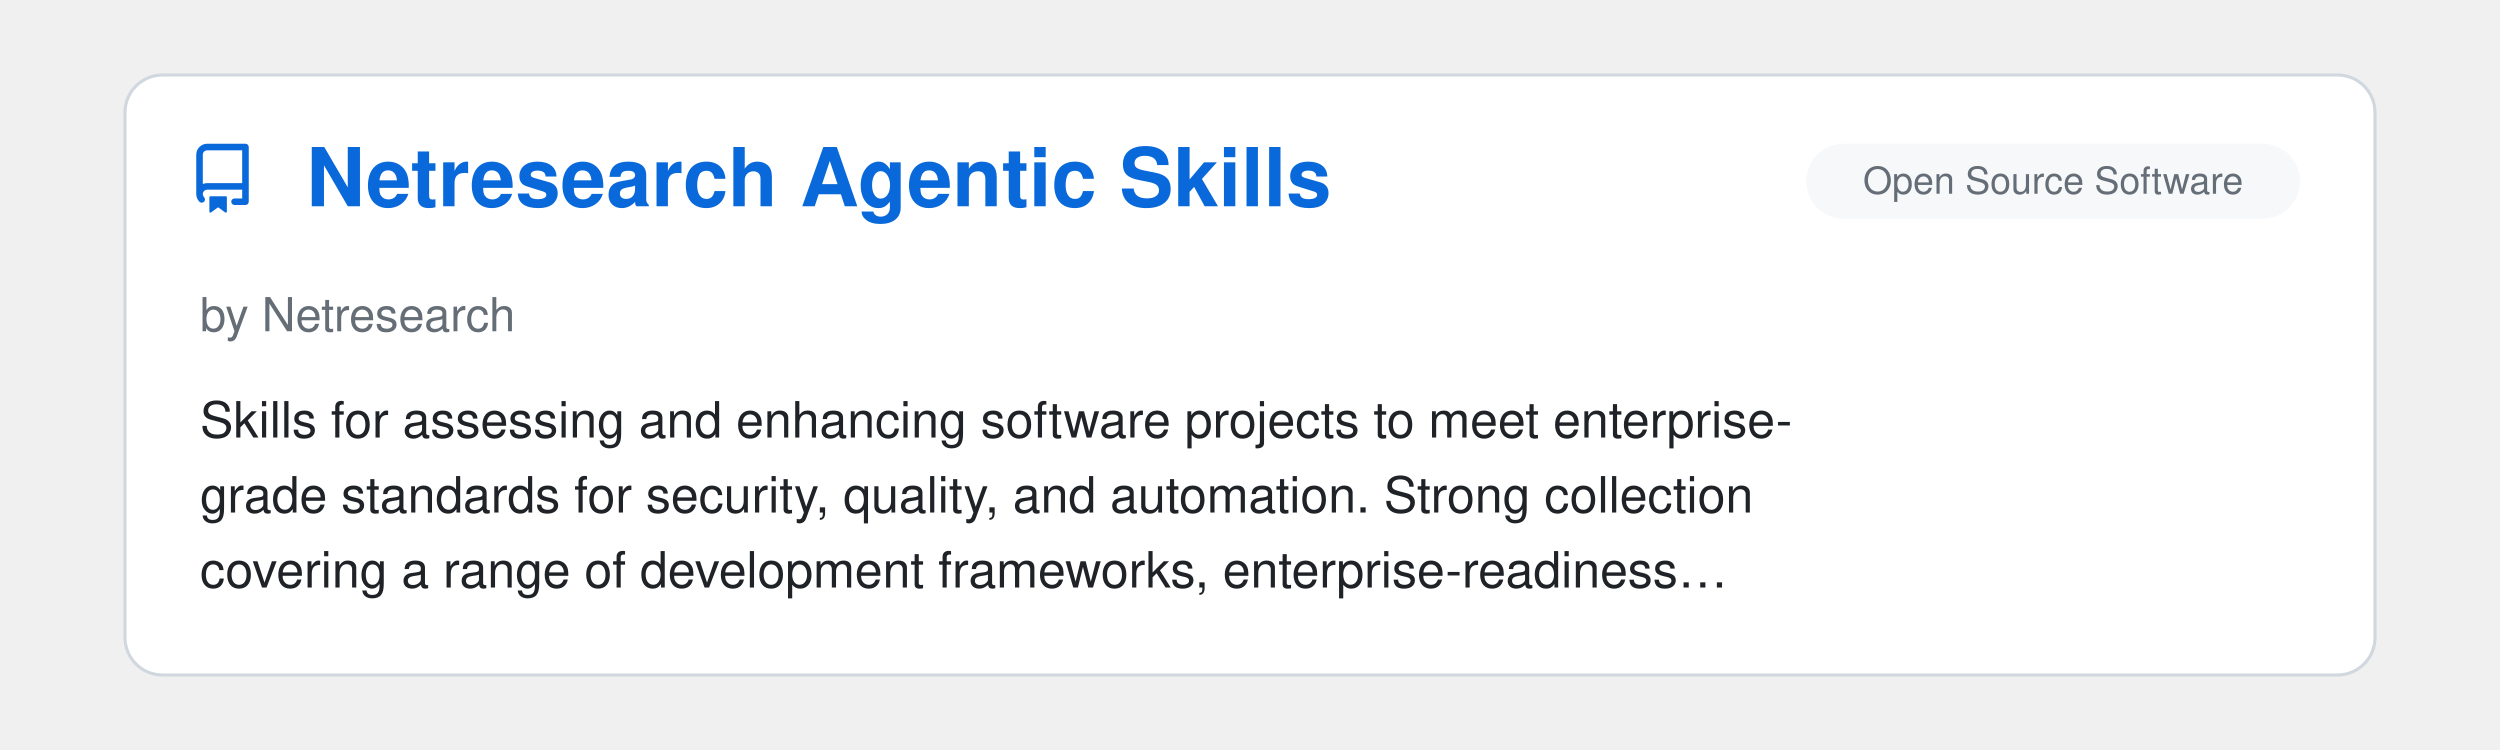
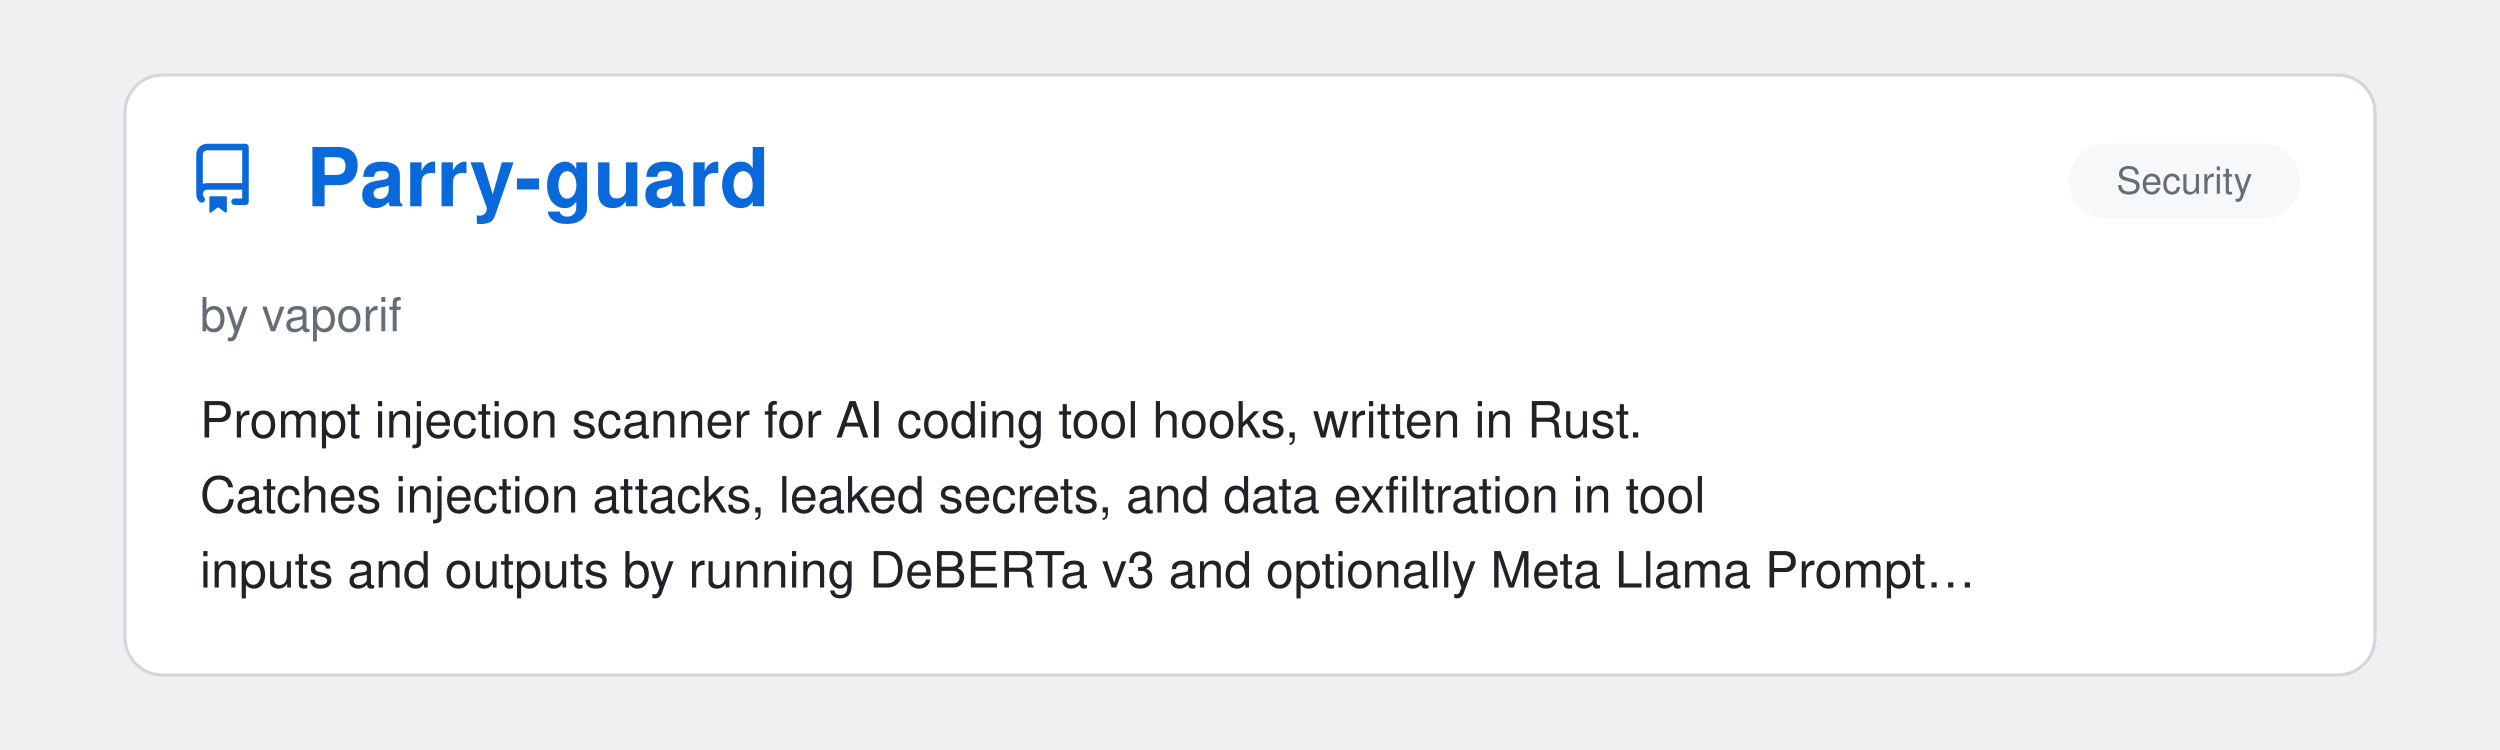
<svg xmlns="http://www.w3.org/2000/svg" viewBox="0 0 800 240" width="100%">
  <clipPath id="raClip">
    <rect x="0" y="0" width="800" height="240" />
  </clipPath>
  <g clip-path="url(#raClip)">
    <g id="raSlider">
      <animateTransform attributeName="transform" type="translate" calcMode="spline" values="0,0; 0,0; -800,0; -800,0; -1600,0; -1600,0; -2400,0; -2400,0; -3200,0; -3200,0; -4000,0; -4000,0; -4800,0" keyTimes="0; 0.15; 0.167; 0.317; 0.333; 0.483; 0.5; 0.65; 0.667; 0.817; 0.833; 0.983; 1" keySplines="0 0 1 1; 0.45 0 0.55 1; 0 0 1 1; 0.45 0 0.55 1; 0 0 1 1; 0.45 0 0.55 1; 0 0 1 1; 0.45 0 0.55 1; 0 0 1 1; 0.45 0 0.55 1; 0 0 1 1; 0.45 0 0.55 1" dur="39s" repeatCount="indefinite" />
      <g transform="translate(0, 0)">
        <rect x="40" y="24" width="720" height="192" rx="12" fill="#ffffff" stroke="#d0d7de" stroke-width="1" />
        <g transform="translate(60, 46) scale(1.4)" fill="#0969da">
          <path d="M2 2.5A2.5 2.5 0 0 1 4.5 0h8.75a.75.75 0 0 1 .75.75v12.5a.75.75 0 0 1-.75.75h-2.5a.75.75 0 0 1 0-1.5h1.75v-2h-8a1 1 0 0 0-.714 1.7.75.75 0 1 1-1.072 1.05A2.495 2.495 0 0 1 2 11.5Zm10.5-1h-8a1 1 0 0 0-1 1v6.708A2.486 2.486 0 0 1 4.5 9h8ZM5 12.25a.25.25 0 0 1 .25-.25h3.5a.25.25 0 0 1 .25.25v3.25a.25.25 0 0 1-.4.2l-1.45-1.087a.249.249 0 0 0-.3 0L5.4 15.7a.25.25 0 0 1-.4-.2Z" />
        </g>
-         <text x="98" y="66" font-family="-apple-system, BlinkMacSystemFont, 'Segoe UI', Helvetica, Arial, sans-serif" font-size="26" font-weight="700" fill="#0969da">Netresearch Agentic Skills</text>
-         <rect x="578" y="46" width="158" height="24" rx="12" fill="#f6f8fa" />
-         <text x="657.0" y="62" text-anchor="middle" font-family="-apple-system, BlinkMacSystemFont, 'Segoe UI', Helvetica, Arial, sans-serif" font-size="12" fill="#656d76">Open Source Software</text>
-         <text x="64" y="106" font-family="-apple-system, BlinkMacSystemFont, 'Segoe UI', Helvetica, Arial, sans-serif" font-size="15" fill="#656d76">by Netresearch</text>
-         <text x="64" y="140" font-family="-apple-system, BlinkMacSystemFont, 'Segoe UI', Helvetica, Arial, sans-serif" font-size="16" fill="#1f2328">Skills for assessing and enhancing software projects to meet enterprise-</text>
-         <text x="64" y="164" font-family="-apple-system, BlinkMacSystemFont, 'Segoe UI', Helvetica, Arial, sans-serif" font-size="16" fill="#1f2328">grade standards for security, quality, and automation. Strong collection</text>
-         <text x="64" y="188" font-family="-apple-system, BlinkMacSystemFont, 'Segoe UI', Helvetica, Arial, sans-serif" font-size="16" fill="#1f2328">covering a range of development frameworks, enterprise-readiness…</text>
+         <text x="98" y="66" font-family="-apple-system, BlinkMacSystemFont, 'Segoe UI', Helvetica, Arial, sans-serif" font-size="26" font-weight="700" fill="#0969da">Parry-guard</text>
+         <rect x="662" y="46" width="74" height="24" rx="12" fill="#f6f8fa" />
+         <text x="699.0" y="62" text-anchor="middle" font-family="-apple-system, BlinkMacSystemFont, 'Segoe UI', Helvetica, Arial, sans-serif" font-size="12" fill="#656d76">Security</text>
+         <text x="64" y="106" font-family="-apple-system, BlinkMacSystemFont, 'Segoe UI', Helvetica, Arial, sans-serif" font-size="15" fill="#656d76">by vaporif</text>
+         <text x="64" y="140" font-family="-apple-system, BlinkMacSystemFont, 'Segoe UI', Helvetica, Arial, sans-serif" font-size="16" fill="#1f2328">Prompt injection scanner for AI coding tool hooks, written in Rust.</text>
+         <text x="64" y="164" font-family="-apple-system, BlinkMacSystemFont, 'Segoe UI', Helvetica, Arial, sans-serif" font-size="16" fill="#1f2328">Catches injection attacks, leaked secrets, and data exfiltration in tool</text>
+         <text x="64" y="188" font-family="-apple-system, BlinkMacSystemFont, 'Segoe UI', Helvetica, Arial, sans-serif" font-size="16" fill="#1f2328">inputs and outputs by running DeBERTa v3 and optionally Meta Llama Prompt…</text>
      </g>
      <g transform="translate(800, 0)">
        <rect x="40" y="24" width="720" height="192" rx="12" fill="#ffffff" stroke="#d0d7de" stroke-width="1" />
        <g transform="translate(60, 46) scale(1.4)" fill="#0969da">
          <path d="M2 2.5A2.5 2.5 0 0 1 4.5 0h8.75a.75.75 0 0 1 .75.75v12.5a.75.75 0 0 1-.75.75h-2.5a.75.75 0 0 1 0-1.5h1.75v-2h-8a1 1 0 0 0-.714 1.7.75.75 0 1 1-1.072 1.05A2.495 2.495 0 0 1 2 11.5Zm10.5-1h-8a1 1 0 0 0-1 1v6.708A2.486 2.486 0 0 1 4.5 9h8ZM5 12.25a.25.25 0 0 1 .25-.25h3.5a.25.25 0 0 1 .25.25v3.25a.25.25 0 0 1-.4.2l-1.45-1.087a.249.249 0 0 0-.3 0L5.4 15.7a.25.25 0 0 1-.4-.2Z" />
        </g>
-         <text x="98" y="66" font-family="-apple-system, BlinkMacSystemFont, 'Segoe UI', Helvetica, Arial, sans-serif" font-size="26" font-weight="700" fill="#0969da">OSS Autopilot</text>
-         <rect x="578" y="46" width="158" height="24" rx="12" fill="#f6f8fa" />
-         <text x="657.0" y="62" text-anchor="middle" font-family="-apple-system, BlinkMacSystemFont, 'Segoe UI', Helvetica, Arial, sans-serif" font-size="12" fill="#656d76">Open Source Software</text>
-         <text x="64" y="106" font-family="-apple-system, BlinkMacSystemFont, 'Segoe UI', Helvetica, Arial, sans-serif" font-size="15" fill="#656d76">by John Costa</text>
-         <text x="64" y="140" font-family="-apple-system, BlinkMacSystemFont, 'Segoe UI', Helvetica, Arial, sans-serif" font-size="16" fill="#1f2328">End-to-end open source contribution manager. Discovers contributable</text>
-         <text x="64" y="164" font-family="-apple-system, BlinkMacSystemFont, 'Segoe UI', Helvetica, Arial, sans-serif" font-size="16" fill="#1f2328">issues across GitHub, tracks PRs across multiple repos, diagnoses CI</text>
-         <text x="64" y="188" font-family="-apple-system, BlinkMacSystemFont, 'Segoe UI', Helvetica, Arial, sans-serif" font-size="16" fill="#1f2328">failures, and drafts maintainer responses. Great collection of skills and…</text>
+         <text x="98" y="66" font-family="-apple-system, BlinkMacSystemFont, 'Segoe UI', Helvetica, Arial, sans-serif" font-size="26" font-weight="700" fill="#0969da">Claudio</text>
+         <rect x="516" y="46" width="220" height="24" rx="12" fill="#f6f8fa" />
+         <text x="626.0" y="62" text-anchor="middle" font-family="-apple-system, BlinkMacSystemFont, 'Segoe UI', Helvetica, Arial, sans-serif" font-size="12" fill="#656d76">Remote Control, Notifications…</text>
+         <text x="64" y="106" font-family="-apple-system, BlinkMacSystemFont, 'Segoe UI', Helvetica, Arial, sans-serif" font-size="15" fill="#656d76">by Christopher Toth</text>
+         <text x="64" y="140" font-family="-apple-system, BlinkMacSystemFont, 'Segoe UI', Helvetica, Arial, sans-serif" font-size="16" fill="#1f2328">A no-frills little library that adds delightful OS-native sounds to Claude</text>
+         <text x="64" y="164" font-family="-apple-system, BlinkMacSystemFont, 'Segoe UI', Helvetica, Arial, sans-serif" font-size="16" fill="#1f2328">Code via simple hooks. It really sparks joy.</text>
      </g>
      <g transform="translate(1600, 0)">
        <rect x="40" y="24" width="720" height="192" rx="12" fill="#ffffff" stroke="#d0d7de" stroke-width="1" />
        <g transform="translate(60, 46) scale(1.4)" fill="#0969da">
          <path d="M2 2.5A2.5 2.5 0 0 1 4.5 0h8.75a.75.75 0 0 1 .75.75v12.5a.75.75 0 0 1-.75.75h-2.5a.75.75 0 0 1 0-1.5h1.75v-2h-8a1 1 0 0 0-.714 1.7.75.75 0 1 1-1.072 1.05A2.495 2.495 0 0 1 2 11.5Zm10.5-1h-8a1 1 0 0 0-1 1v6.708A2.486 2.486 0 0 1 4.5 9h8ZM5 12.25a.25.25 0 0 1 .25-.25h3.5a.25.25 0 0 1 .25.25v3.25a.25.25 0 0 1-.4.2l-1.45-1.087a.249.249 0 0 0-.3 0L5.4 15.7a.25.25 0 0 1-.4-.2Z" />
        </g>
-         <text x="98" y="66" font-family="-apple-system, BlinkMacSystemFont, 'Segoe UI', Helvetica, Arial, sans-serif" font-size="26" font-weight="700" fill="#0969da">OrcaReplay</text>
-         <rect x="516" y="46" width="220" height="24" rx="12" fill="#f6f8fa" />
-         <text x="626.0" y="62" text-anchor="middle" font-family="-apple-system, BlinkMacSystemFont, 'Segoe UI', Helvetica, Arial, sans-serif" font-size="12" fill="#656d76">Observability &amp; Monitoring</text>
-         <text x="64" y="106" font-family="-apple-system, BlinkMacSystemFont, 'Segoe UI', Helvetica, Arial, sans-serif" font-size="15" fill="#656d76">by Continuum AI</text>
-         <text x="64" y="140" font-family="-apple-system, BlinkMacSystemFont, 'Segoe UI', Helvetica, Arial, sans-serif" font-size="16" fill="#1f2328">Records a Claude Code run through a local proxy and replays it offline,</text>
-         <text x="64" y="164" font-family="-apple-system, BlinkMacSystemFont, 'Segoe UI', Helvetica, Arial, sans-serif" font-size="16" fill="#1f2328">reproducing it byte-for-byte with the network off, or forking it from any</text>
-         <text x="64" y="188" font-family="-apple-system, BlinkMacSystemFont, 'Segoe UI', Helvetica, Arial, sans-serif" font-size="16" fill="#1f2328">checkpoint onto a different model. Capture happens below the harness, so…</text>
+         <text x="98" y="66" font-family="-apple-system, BlinkMacSystemFont, 'Segoe UI', Helvetica, Arial, sans-serif" font-size="26" font-weight="700" fill="#0969da">CCometixLine</text>
+         <rect x="634" y="46" width="102" height="24" rx="12" fill="#f6f8fa" />
+         <text x="685.0" y="62" text-anchor="middle" font-family="-apple-system, BlinkMacSystemFont, 'Segoe UI', Helvetica, Arial, sans-serif" font-size="12" fill="#656d76">Status Lines</text>
+         <text x="64" y="106" font-family="-apple-system, BlinkMacSystemFont, 'Segoe UI', Helvetica, Arial, sans-serif" font-size="15" fill="#656d76">by Haleclipse</text>
+         <text x="64" y="140" font-family="-apple-system, BlinkMacSystemFont, 'Segoe UI', Helvetica, Arial, sans-serif" font-size="16" fill="#1f2328">A high-performance Claude Code statusline tool written in Rust with Git</text>
+         <text x="64" y="164" font-family="-apple-system, BlinkMacSystemFont, 'Segoe UI', Helvetica, Arial, sans-serif" font-size="16" fill="#1f2328">integration, usage tracking, interactive TUI configuration, and Claude</text>
+         <text x="64" y="188" font-family="-apple-system, BlinkMacSystemFont, 'Segoe UI', Helvetica, Arial, sans-serif" font-size="16" fill="#1f2328">Code enhancement utilities.</text>
      </g>
      <g transform="translate(2400, 0)">
        <rect x="40" y="24" width="720" height="192" rx="12" fill="#ffffff" stroke="#d0d7de" stroke-width="1" />
        <g transform="translate(60, 46) scale(1.4)" fill="#0969da">
          <path d="M2 2.5A2.5 2.5 0 0 1 4.5 0h8.75a.75.75 0 0 1 .75.75v12.5a.75.75 0 0 1-.75.75h-2.5a.75.75 0 0 1 0-1.5h1.75v-2h-8a1 1 0 0 0-.714 1.7.75.75 0 1 1-1.072 1.05A2.495 2.495 0 0 1 2 11.5Zm10.5-1h-8a1 1 0 0 0-1 1v6.708A2.486 2.486 0 0 1 4.5 9h8ZM5 12.25a.25.25 0 0 1 .25-.25h3.5a.25.25 0 0 1 .25.25v3.25a.25.25 0 0 1-.4.2l-1.45-1.087a.249.249 0 0 0-.3 0L5.4 15.7a.25.25 0 0 1-.4-.2Z" />
        </g>
-         <text x="98" y="66" font-family="-apple-system, BlinkMacSystemFont, 'Segoe UI', Helvetica, Arial, sans-serif" font-size="26" font-weight="700" fill="#0969da">claude-intercom</text>
-         <rect x="585" y="46" width="151" height="24" rx="12" fill="#f6f8fa" />
-         <text x="660.5" y="62" text-anchor="middle" font-family="-apple-system, BlinkMacSystemFont, 'Segoe UI', Helvetica, Arial, sans-serif" font-size="12" fill="#656d76">Agent Orchestration</text>
-         <text x="64" y="106" font-family="-apple-system, BlinkMacSystemFont, 'Segoe UI', Helvetica, Arial, sans-serif" font-size="15" fill="#656d76">by MuhammadTalhaMT</text>
-         <text x="64" y="140" font-family="-apple-system, BlinkMacSystemFont, 'Segoe UI', Helvetica, Arial, sans-serif" font-size="16" fill="#1f2328">Relays messages between two Claude Code sessions on separate machines</text>
-         <text x="64" y="164" font-family="-apple-system, BlinkMacSystemFont, 'Segoe UI', Helvetica, Arial, sans-serif" font-size="16" fill="#1f2328">using the Channels API, with delivery tracking and per-message reply</text>
-         <text x="64" y="188" font-family="-apple-system, BlinkMacSystemFont, 'Segoe UI', Helvetica, Arial, sans-serif" font-size="16" fill="#1f2328">budget. Pairs sessions belonging to different accounts, which native…</text>
+         <text x="98" y="66" font-family="-apple-system, BlinkMacSystemFont, 'Segoe UI', Helvetica, Arial, sans-serif" font-size="26" font-weight="700" fill="#0969da">claude-esp</text>
+         <rect x="516" y="46" width="220" height="24" rx="12" fill="#f6f8fa" />
+         <text x="626.0" y="62" text-anchor="middle" font-family="-apple-system, BlinkMacSystemFont, 'Segoe UI', Helvetica, Arial, sans-serif" font-size="12" fill="#656d76">Observability &amp; Monitoring</text>
+         <text x="64" y="106" font-family="-apple-system, BlinkMacSystemFont, 'Segoe UI', Helvetica, Arial, sans-serif" font-size="15" fill="#656d76">by phiat</text>
+         <text x="64" y="140" font-family="-apple-system, BlinkMacSystemFont, 'Segoe UI', Helvetica, Arial, sans-serif" font-size="16" fill="#1f2328">Go-based TUI that streams Claude Code hidden output (thinking, tool calls,</text>
+         <text x="64" y="164" font-family="-apple-system, BlinkMacSystemFont, 'Segoe UI', Helvetica, Arial, sans-serif" font-size="16" fill="#1f2328">subagents) to a separate terminal. Watch multiple sessions simultaneously,</text>
+         <text x="64" y="188" font-family="-apple-system, BlinkMacSystemFont, 'Segoe UI', Helvetica, Arial, sans-serif" font-size="16" fill="#1f2328">filter by content type, and track background tasks. Ideal for debugging or…</text>
      </g>
      <g transform="translate(3200, 0)">
        <rect x="40" y="24" width="720" height="192" rx="12" fill="#ffffff" stroke="#d0d7de" stroke-width="1" />
        <g transform="translate(60, 46) scale(1.4)" fill="#0969da">
          <path d="M2 2.5A2.5 2.5 0 0 1 4.5 0h8.75a.75.75 0 0 1 .75.75v12.5a.75.75 0 0 1-.75.75h-2.5a.75.75 0 0 1 0-1.5h1.75v-2h-8a1 1 0 0 0-.714 1.7.75.75 0 1 1-1.072 1.05A2.495 2.495 0 0 1 2 11.5Zm10.5-1h-8a1 1 0 0 0-1 1v6.708A2.486 2.486 0 0 1 4.5 9h8ZM5 12.25a.25.25 0 0 1 .25-.25h3.5a.25.25 0 0 1 .25.25v3.25a.25.25 0 0 1-.4.2l-1.45-1.087a.249.249 0 0 0-.3 0L5.4 15.7a.25.25 0 0 1-.4-.2Z" />
        </g>
-         <text x="98" y="66" font-family="-apple-system, BlinkMacSystemFont, 'Segoe UI', Helvetica, Arial, sans-serif" font-size="26" font-weight="700" fill="#0969da">faf-cli</text>
-         <rect x="516" y="46" width="220" height="24" rx="12" fill="#f6f8fa" />
-         <text x="626.0" y="62" text-anchor="middle" font-family="-apple-system, BlinkMacSystemFont, 'Segoe UI', Helvetica, Arial, sans-serif" font-size="12" fill="#656d76">Memory &amp; Context Persistence</text>
-         <text x="64" y="106" font-family="-apple-system, BlinkMacSystemFont, 'Segoe UI', Helvetica, Arial, sans-serif" font-size="15" fill="#656d76">by Wolfe-Jam</text>
-         <text x="64" y="140" font-family="-apple-system, BlinkMacSystemFont, 'Segoe UI', Helvetica, Arial, sans-serif" font-size="16" fill="#1f2328">Authors and versions CLAUDE.md and AGENTS.md from a repository's actual</text>
-         <text x="64" y="164" font-family="-apple-system, BlinkMacSystemFont, 'Segoe UI', Helvetica, Arial, sans-serif" font-size="16" fill="#1f2328">detected stack, so Claude Code's project context stays in sync with the</text>
-         <text x="64" y="188" font-family="-apple-system, BlinkMacSystemFont, 'Segoe UI', Helvetica, Arial, sans-serif" font-size="16" fill="#1f2328">code instead of drifting. One typed source file (project.faf, an IANA-…</text>
+         <text x="98" y="66" font-family="-apple-system, BlinkMacSystemFont, 'Segoe UI', Helvetica, Arial, sans-serif" font-size="26" font-weight="700" fill="#0969da">TDD Guard</text>
+         <rect x="669" y="46" width="67" height="24" rx="12" fill="#f6f8fa" />
+         <text x="702.5" y="62" text-anchor="middle" font-family="-apple-system, BlinkMacSystemFont, 'Segoe UI', Helvetica, Arial, sans-serif" font-size="12" fill="#656d76">Testing</text>
+         <text x="64" y="106" font-family="-apple-system, BlinkMacSystemFont, 'Segoe UI', Helvetica, Arial, sans-serif" font-size="15" fill="#656d76">by Nizar Selander</text>
+         <text x="64" y="140" font-family="-apple-system, BlinkMacSystemFont, 'Segoe UI', Helvetica, Arial, sans-serif" font-size="16" fill="#1f2328">A hooks-driven system that monitors file operations in real-time and</text>
+         <text x="64" y="164" font-family="-apple-system, BlinkMacSystemFont, 'Segoe UI', Helvetica, Arial, sans-serif" font-size="16" fill="#1f2328">blocks changes that violate TDD principles.</text>
      </g>
      <g transform="translate(4000, 0)">
        <rect x="40" y="24" width="720" height="192" rx="12" fill="#ffffff" stroke="#d0d7de" stroke-width="1" />
        <g transform="translate(60, 46) scale(1.4)" fill="#0969da">
          <path d="M2 2.5A2.5 2.5 0 0 1 4.5 0h8.75a.75.75 0 0 1 .75.75v12.5a.75.75 0 0 1-.75.75h-2.5a.75.75 0 0 1 0-1.5h1.75v-2h-8a1 1 0 0 0-.714 1.7.75.75 0 1 1-1.072 1.05A2.495 2.495 0 0 1 2 11.5Zm10.5-1h-8a1 1 0 0 0-1 1v6.708A2.486 2.486 0 0 1 4.5 9h8ZM5 12.25a.25.25 0 0 1 .25-.25h3.5a.25.25 0 0 1 .25.25v3.25a.25.25 0 0 1-.4.2l-1.45-1.087a.249.249 0 0 0-.3 0L5.4 15.7a.25.25 0 0 1-.4-.2Z" />
        </g>
-         <text x="98" y="66" font-family="-apple-system, BlinkMacSystemFont, 'Segoe UI', Helvetica, Arial, sans-serif" font-size="26" font-weight="700" fill="#0969da">Dynamic Workflow Design P…</text>
+         <text x="98" y="66" font-family="-apple-system, BlinkMacSystemFont, 'Segoe UI', Helvetica, Arial, sans-serif" font-size="26" font-weight="700" fill="#0969da">Plannotator</text>
        <rect x="585" y="46" width="151" height="24" rx="12" fill="#f6f8fa" />
        <text x="660.5" y="62" text-anchor="middle" font-family="-apple-system, BlinkMacSystemFont, 'Segoe UI', Helvetica, Arial, sans-serif" font-size="12" fill="#656d76">Agent Orchestration</text>
-         <text x="64" y="106" font-family="-apple-system, BlinkMacSystemFont, 'Segoe UI', Helvetica, Arial, sans-serif" font-size="15" fill="#656d76">by Robert Allen</text>
-         <text x="64" y="140" font-family="-apple-system, BlinkMacSystemFont, 'Segoe UI', Helvetica, Arial, sans-serif" font-size="16" fill="#1f2328">A Skill based on [this](https://zircote.com/field-notes/dynamic-workflow-</text>
-         <text x="64" y="164" font-family="-apple-system, BlinkMacSystemFont, 'Segoe UI', Helvetica, Arial, sans-serif" font-size="16" fill="#1f2328">patterns/) extremely well authored article about dynamic workflows.</text>
-         <text x="64" y="188" font-family="-apple-system, BlinkMacSystemFont, 'Segoe UI', Helvetica, Arial, sans-serif" font-size="16" fill="#1f2328">Detailed explanations regarding the Workflow tool and sensible advice…</text>
+         <text x="64" y="106" font-family="-apple-system, BlinkMacSystemFont, 'Segoe UI', Helvetica, Arial, sans-serif" font-size="15" fill="#656d76">by backnotprop</text>
+         <text x="64" y="140" font-family="-apple-system, BlinkMacSystemFont, 'Segoe UI', Helvetica, Arial, sans-serif" font-size="16" fill="#1f2328">Interactive review UI that intercepts ExitPlanMode via hooks, letting you</text>
+         <text x="64" y="164" font-family="-apple-system, BlinkMacSystemFont, 'Segoe UI', Helvetica, Arial, sans-serif" font-size="16" fill="#1f2328">visually annotate plans with comments, deletions, and replacements before</text>
+         <text x="64" y="188" font-family="-apple-system, BlinkMacSystemFont, 'Segoe UI', Helvetica, Arial, sans-serif" font-size="16" fill="#1f2328">approving or denying with detailed feedback. Has since grown to cover code…</text>
      </g>
      <g transform="translate(4800, 0)">
        <rect x="40" y="24" width="720" height="192" rx="12" fill="#ffffff" stroke="#d0d7de" stroke-width="1" />
        <g transform="translate(60, 46) scale(1.4)" fill="#0969da">
          <path d="M2 2.5A2.5 2.5 0 0 1 4.5 0h8.75a.75.75 0 0 1 .75.75v12.5a.75.75 0 0 1-.75.75h-2.5a.75.75 0 0 1 0-1.5h1.75v-2h-8a1 1 0 0 0-.714 1.7.75.75 0 1 1-1.072 1.05A2.495 2.495 0 0 1 2 11.5Zm10.5-1h-8a1 1 0 0 0-1 1v6.708A2.486 2.486 0 0 1 4.5 9h8ZM5 12.25a.25.25 0 0 1 .25-.25h3.5a.25.25 0 0 1 .25.25v3.25a.25.25 0 0 1-.4.2l-1.45-1.087a.249.249 0 0 0-.3 0L5.4 15.7a.25.25 0 0 1-.4-.2Z" />
        </g>
-         <text x="98" y="66" font-family="-apple-system, BlinkMacSystemFont, 'Segoe UI', Helvetica, Arial, sans-serif" font-size="26" font-weight="700" fill="#0969da">Netresearch Agentic Skills</text>
-         <rect x="578" y="46" width="158" height="24" rx="12" fill="#f6f8fa" />
-         <text x="657.0" y="62" text-anchor="middle" font-family="-apple-system, BlinkMacSystemFont, 'Segoe UI', Helvetica, Arial, sans-serif" font-size="12" fill="#656d76">Open Source Software</text>
-         <text x="64" y="106" font-family="-apple-system, BlinkMacSystemFont, 'Segoe UI', Helvetica, Arial, sans-serif" font-size="15" fill="#656d76">by Netresearch</text>
-         <text x="64" y="140" font-family="-apple-system, BlinkMacSystemFont, 'Segoe UI', Helvetica, Arial, sans-serif" font-size="16" fill="#1f2328">Skills for assessing and enhancing software projects to meet enterprise-</text>
-         <text x="64" y="164" font-family="-apple-system, BlinkMacSystemFont, 'Segoe UI', Helvetica, Arial, sans-serif" font-size="16" fill="#1f2328">grade standards for security, quality, and automation. Strong collection</text>
-         <text x="64" y="188" font-family="-apple-system, BlinkMacSystemFont, 'Segoe UI', Helvetica, Arial, sans-serif" font-size="16" fill="#1f2328">covering a range of development frameworks, enterprise-readiness…</text>
+         <text x="98" y="66" font-family="-apple-system, BlinkMacSystemFont, 'Segoe UI', Helvetica, Arial, sans-serif" font-size="26" font-weight="700" fill="#0969da">Parry-guard</text>
+         <rect x="662" y="46" width="74" height="24" rx="12" fill="#f6f8fa" />
+         <text x="699.0" y="62" text-anchor="middle" font-family="-apple-system, BlinkMacSystemFont, 'Segoe UI', Helvetica, Arial, sans-serif" font-size="12" fill="#656d76">Security</text>
+         <text x="64" y="106" font-family="-apple-system, BlinkMacSystemFont, 'Segoe UI', Helvetica, Arial, sans-serif" font-size="15" fill="#656d76">by vaporif</text>
+         <text x="64" y="140" font-family="-apple-system, BlinkMacSystemFont, 'Segoe UI', Helvetica, Arial, sans-serif" font-size="16" fill="#1f2328">Prompt injection scanner for AI coding tool hooks, written in Rust.</text>
+         <text x="64" y="164" font-family="-apple-system, BlinkMacSystemFont, 'Segoe UI', Helvetica, Arial, sans-serif" font-size="16" fill="#1f2328">Catches injection attacks, leaked secrets, and data exfiltration in tool</text>
+         <text x="64" y="188" font-family="-apple-system, BlinkMacSystemFont, 'Segoe UI', Helvetica, Arial, sans-serif" font-size="16" fill="#1f2328">inputs and outputs by running DeBERTa v3 and optionally Meta Llama Prompt…</text>
      </g>
    </g>
  </g>
</svg>
